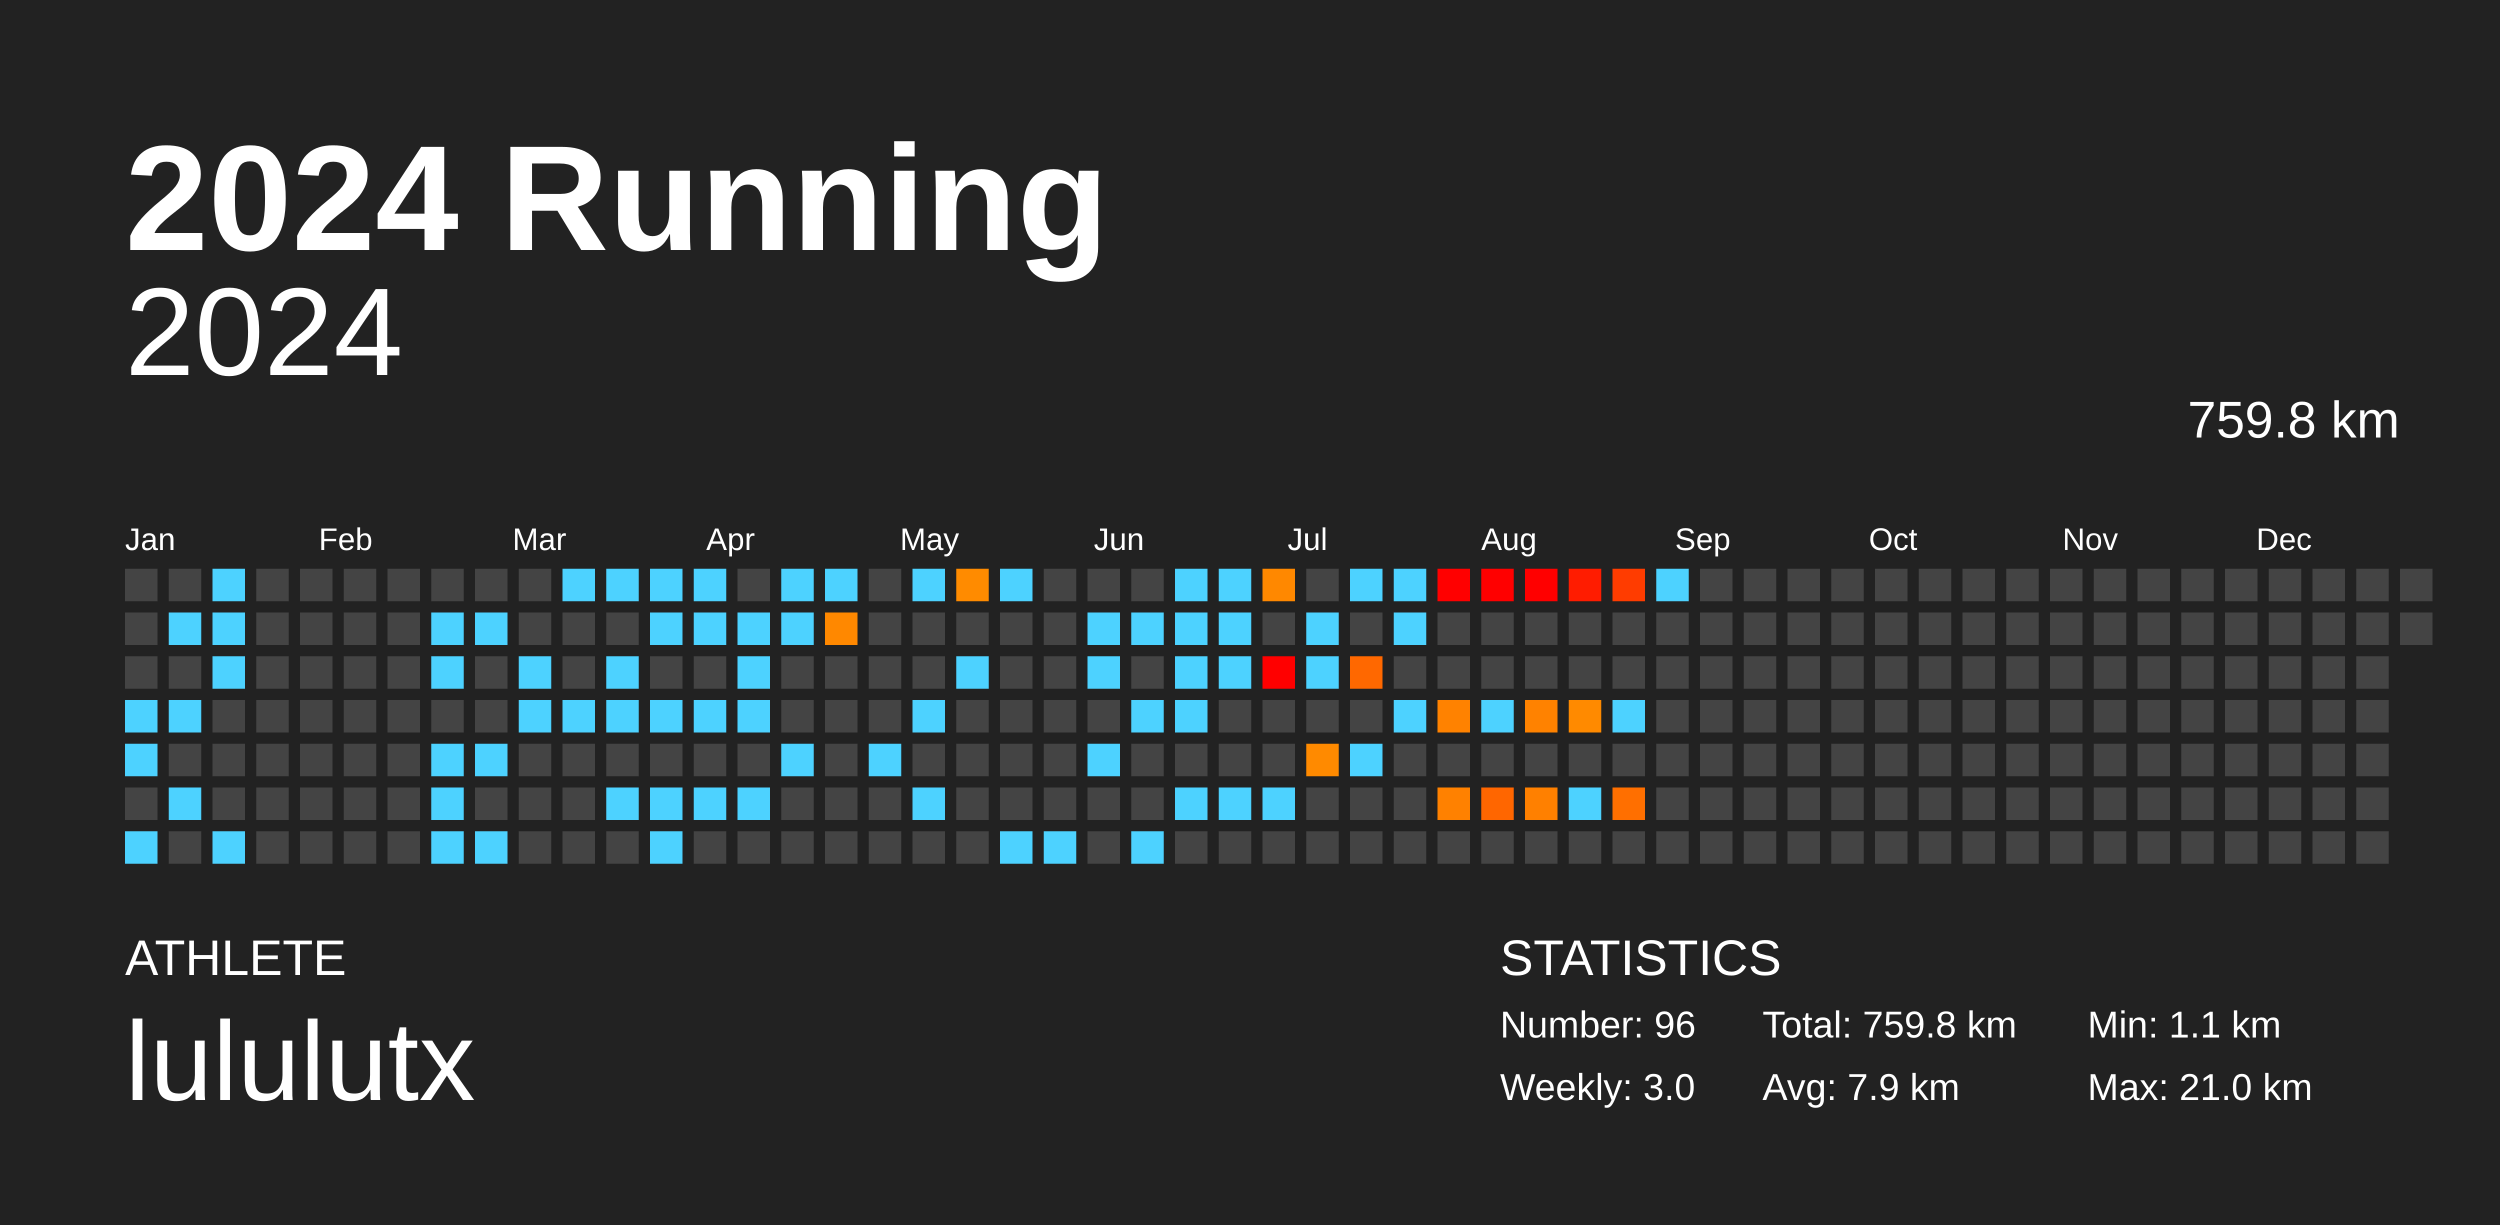
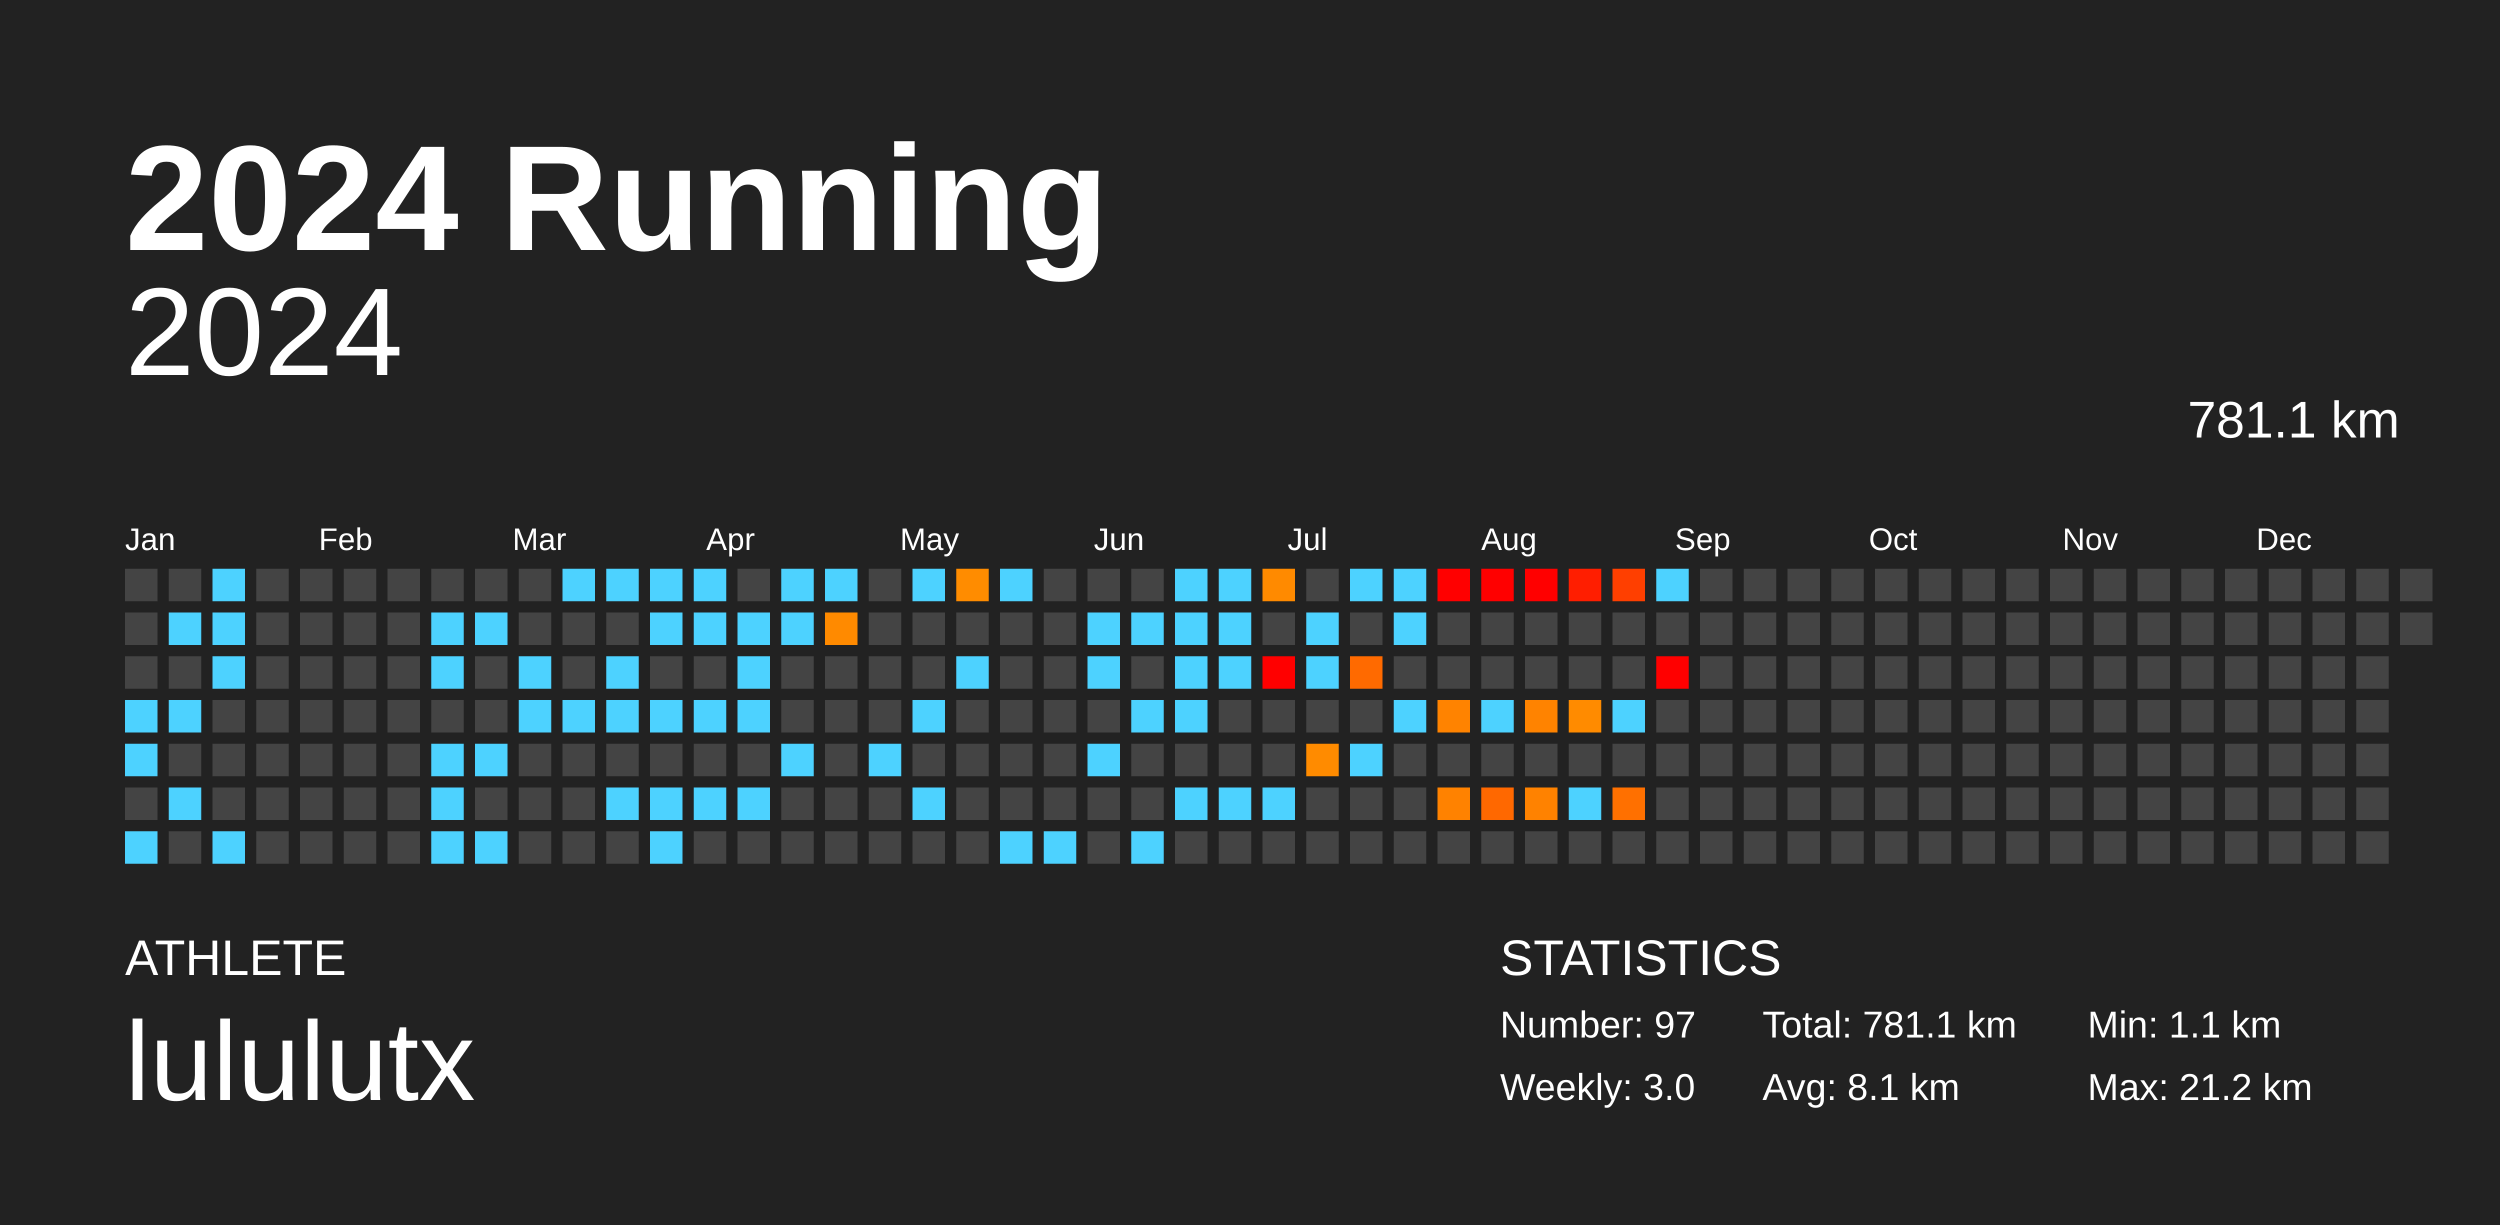
<svg xmlns="http://www.w3.org/2000/svg" baseProfile="full" height="98mm" version="1.1" viewBox="0,0,200,98" width="200mm">
  <defs />
  <rect fill="#222222" height="98" width="200" x="0" y="0" />
  <text fill="#FFFFFF" style="font-size:12px; font-family:Arial; font-weight:bold;" x="10" y="20">2024 Running</text>
  <text fill="#FFFFFF" style="font-size:4px; font-family:Arial" x="10" y="78">ATHLETE</text>
  <text fill="#FFFFFF" style="font-size:9px; font-family:Arial" x="10" y="88">lululutx</text>
  <text fill="#FFFFFF" style="font-size:4px; font-family:Arial" x="120" y="78">STATISTICS</text>
-   <text fill="#FFFFFF" style="font-size:3px; font-family:Arial" x="120" y="83">Number: 96</text>
+   <text fill="#FFFFFF" style="font-size:3px; font-family:Arial" x="120" y="83">Number: 97</text>
  <text fill="#FFFFFF" style="font-size:3px; font-family:Arial" x="120" y="88">Weekly: 3.0</text>
-   <text fill="#FFFFFF" style="font-size:3px; font-family:Arial" x="141" y="83">Total: 759.8 km</text>
-   <text fill="#FFFFFF" style="font-size:3px; font-family:Arial" x="141" y="88">Avg: 7.9 km</text>
+   <text fill="#FFFFFF" style="font-size:3px; font-family:Arial" x="141" y="83">Total: 781.1 km</text>
+   <text fill="#FFFFFF" style="font-size:3px; font-family:Arial" x="141" y="88">Avg: 8.1 km</text>
  <text fill="#FFFFFF" style="font-size:3px; font-family:Arial" x="167" y="83">Min: 1.1 km</text>
-   <text fill="#FFFFFF" style="font-size:3px; font-family:Arial" x="167" y="88">Max: 21.0 km</text>
+   <text fill="#FFFFFF" style="font-size:3px; font-family:Arial" x="167" y="88">Max: 21.2 km</text>
  <text alignment-baseline="hanging" fill="#FFFFFF" style="font-size:10.0px; font-family:Arial;" x="10" y="30">2024</text>
-   <text alignment-baseline="hanging" fill="#FFFFFF" style="font-size:4.125px; font-family:Arial;" x="175" y="35">759.8 km</text>
+   <text alignment-baseline="hanging" fill="#FFFFFF" style="font-size:4.125px; font-family:Arial;" x="175" y="35">781.1 km</text>
  <text fill="#FFFFFF" style="font-size:2.5px; font-family:Arial" x="10.0" y="44">Jan</text>
  <text fill="#FFFFFF" style="font-size:2.5px; font-family:Arial" x="25.5" y="44">Feb</text>
  <text fill="#FFFFFF" style="font-size:2.5px; font-family:Arial" x="41.0" y="44">Mar</text>
  <text fill="#FFFFFF" style="font-size:2.5px; font-family:Arial" x="56.5" y="44">Apr</text>
  <text fill="#FFFFFF" style="font-size:2.5px; font-family:Arial" x="72.0" y="44">May</text>
  <text fill="#FFFFFF" style="font-size:2.5px; font-family:Arial" x="87.5" y="44">Jun</text>
  <text fill="#FFFFFF" style="font-size:2.5px; font-family:Arial" x="103.0" y="44">Jul</text>
  <text fill="#FFFFFF" style="font-size:2.5px; font-family:Arial" x="118.5" y="44">Aug</text>
  <text fill="#FFFFFF" style="font-size:2.5px; font-family:Arial" x="134.0" y="44">Sep</text>
  <text fill="#FFFFFF" style="font-size:2.5px; font-family:Arial" x="149.5" y="44">Oct</text>
  <text fill="#FFFFFF" style="font-size:2.5px; font-family:Arial" x="165.0" y="44">Nov</text>
  <text fill="#FFFFFF" style="font-size:2.5px; font-family:Arial" x="180.5" y="44">Dec</text>
  <rect fill="#444444" height="2.6" width="2.6" x="10.0" y="45.5" />
  <rect fill="#444444" height="2.6" width="2.6" x="10.0" y="49.0" />
  <rect fill="#444444" height="2.6" width="2.6" x="10.0" y="52.5" />
  <rect fill="#4dd2ff" height="2.6" width="2.6" x="10.0" y="56.0" />
  <rect fill="#4dd2ff" height="2.6" width="2.6" x="10.0" y="59.5" />
  <rect fill="#444444" height="2.6" width="2.6" x="10.0" y="63.0" />
  <rect fill="#4dd2ff" height="2.6" width="2.6" x="10.0" y="66.5" />
  <rect fill="#444444" height="2.6" width="2.6" x="13.5" y="45.5" />
  <rect fill="#4dd2ff" height="2.6" width="2.6" x="13.5" y="49.0" />
  <rect fill="#444444" height="2.6" width="2.6" x="13.5" y="52.5" />
  <rect fill="#4dd2ff" height="2.6" width="2.6" x="13.5" y="56.0" />
  <rect fill="#444444" height="2.6" width="2.6" x="13.5" y="59.5" />
  <rect fill="#4dd2ff" height="2.6" width="2.6" x="13.5" y="63.0" />
  <rect fill="#444444" height="2.6" width="2.6" x="13.5" y="66.5" />
  <rect fill="#4dd2ff" height="2.6" width="2.6" x="17.0" y="45.5" />
  <rect fill="#4dd2ff" height="2.6" width="2.6" x="17.0" y="49.0" />
  <rect fill="#4dd2ff" height="2.6" width="2.6" x="17.0" y="52.5" />
  <rect fill="#444444" height="2.6" width="2.6" x="17.0" y="56.0" />
  <rect fill="#444444" height="2.6" width="2.6" x="17.0" y="59.5" />
  <rect fill="#444444" height="2.6" width="2.6" x="17.0" y="63.0" />
  <rect fill="#4dd2ff" height="2.6" width="2.6" x="17.0" y="66.5" />
  <rect fill="#444444" height="2.6" width="2.6" x="20.5" y="45.5" />
  <rect fill="#444444" height="2.6" width="2.6" x="20.5" y="49.0" />
  <rect fill="#444444" height="2.6" width="2.6" x="20.5" y="52.5" />
  <rect fill="#444444" height="2.6" width="2.6" x="20.5" y="56.0" />
  <rect fill="#444444" height="2.6" width="2.6" x="20.5" y="59.5" />
  <rect fill="#444444" height="2.6" width="2.6" x="20.5" y="63.0" />
  <rect fill="#444444" height="2.6" width="2.6" x="20.5" y="66.5" />
  <rect fill="#444444" height="2.6" width="2.6" x="24.0" y="45.5" />
  <rect fill="#444444" height="2.6" width="2.6" x="24.0" y="49.0" />
  <rect fill="#444444" height="2.6" width="2.6" x="24.0" y="52.5" />
  <rect fill="#444444" height="2.6" width="2.6" x="24.0" y="56.0" />
  <rect fill="#444444" height="2.6" width="2.6" x="24.0" y="59.5" />
  <rect fill="#444444" height="2.6" width="2.6" x="24.0" y="63.0" />
  <rect fill="#444444" height="2.6" width="2.6" x="24.0" y="66.5" />
  <rect fill="#444444" height="2.6" width="2.6" x="27.5" y="45.5" />
  <rect fill="#444444" height="2.6" width="2.6" x="27.5" y="49.0" />
  <rect fill="#444444" height="2.6" width="2.6" x="27.5" y="52.5" />
  <rect fill="#444444" height="2.6" width="2.6" x="27.5" y="56.0" />
  <rect fill="#444444" height="2.6" width="2.6" x="27.5" y="59.5" />
  <rect fill="#444444" height="2.6" width="2.6" x="27.5" y="63.0" />
  <rect fill="#444444" height="2.6" width="2.6" x="27.5" y="66.5" />
  <rect fill="#444444" height="2.6" width="2.6" x="31.0" y="45.5" />
  <rect fill="#444444" height="2.6" width="2.6" x="31.0" y="49.0" />
  <rect fill="#444444" height="2.6" width="2.6" x="31.0" y="52.5" />
  <rect fill="#444444" height="2.6" width="2.6" x="31.0" y="56.0" />
  <rect fill="#444444" height="2.6" width="2.6" x="31.0" y="59.5" />
  <rect fill="#444444" height="2.6" width="2.6" x="31.0" y="63.0" />
  <rect fill="#444444" height="2.6" width="2.6" x="31.0" y="66.5" />
  <rect fill="#444444" height="2.6" width="2.6" x="34.5" y="45.5" />
  <rect fill="#4dd2ff" height="2.6" width="2.6" x="34.5" y="49.0" />
  <rect fill="#4dd2ff" height="2.6" width="2.6" x="34.5" y="52.5" />
  <rect fill="#444444" height="2.6" width="2.6" x="34.5" y="56.0" />
  <rect fill="#4dd2ff" height="2.6" width="2.6" x="34.5" y="59.5" />
  <rect fill="#4dd2ff" height="2.6" width="2.6" x="34.5" y="63.0" />
  <rect fill="#4dd2ff" height="2.6" width="2.6" x="34.5" y="66.5" />
  <rect fill="#444444" height="2.6" width="2.6" x="38.0" y="45.5" />
  <rect fill="#4dd2ff" height="2.6" width="2.6" x="38.0" y="49.0" />
  <rect fill="#444444" height="2.6" width="2.6" x="38.0" y="52.5" />
  <rect fill="#444444" height="2.6" width="2.6" x="38.0" y="56.0" />
  <rect fill="#4dd2ff" height="2.6" width="2.6" x="38.0" y="59.5" />
  <rect fill="#444444" height="2.6" width="2.6" x="38.0" y="63.0" />
  <rect fill="#4dd2ff" height="2.6" width="2.6" x="38.0" y="66.5" />
  <rect fill="#444444" height="2.6" width="2.6" x="41.5" y="45.5" />
  <rect fill="#444444" height="2.6" width="2.6" x="41.5" y="49.0" />
  <rect fill="#4dd2ff" height="2.6" width="2.6" x="41.5" y="52.5" />
  <rect fill="#4dd2ff" height="2.6" width="2.6" x="41.5" y="56.0" />
  <rect fill="#444444" height="2.6" width="2.6" x="41.5" y="59.5" />
  <rect fill="#444444" height="2.6" width="2.6" x="41.5" y="63.0" />
  <rect fill="#444444" height="2.6" width="2.6" x="41.5" y="66.5" />
  <rect fill="#4dd2ff" height="2.6" width="2.6" x="45.0" y="45.5" />
  <rect fill="#444444" height="2.6" width="2.6" x="45.0" y="49.0" />
  <rect fill="#444444" height="2.6" width="2.6" x="45.0" y="52.5" />
  <rect fill="#4dd2ff" height="2.6" width="2.6" x="45.0" y="56.0" />
  <rect fill="#444444" height="2.6" width="2.6" x="45.0" y="59.5" />
  <rect fill="#444444" height="2.6" width="2.6" x="45.0" y="63.0" />
  <rect fill="#444444" height="2.6" width="2.6" x="45.0" y="66.5" />
  <rect fill="#4dd2ff" height="2.6" width="2.6" x="48.5" y="45.5" />
  <rect fill="#444444" height="2.6" width="2.6" x="48.5" y="49.0" />
  <rect fill="#4dd2ff" height="2.6" width="2.6" x="48.5" y="52.5" />
  <rect fill="#4dd2ff" height="2.6" width="2.6" x="48.5" y="56.0" />
  <rect fill="#444444" height="2.6" width="2.6" x="48.5" y="59.5" />
  <rect fill="#4dd2ff" height="2.6" width="2.6" x="48.5" y="63.0" />
  <rect fill="#444444" height="2.6" width="2.6" x="48.5" y="66.5" />
  <rect fill="#4dd2ff" height="2.6" width="2.6" x="52.0" y="45.5" />
  <rect fill="#4dd2ff" height="2.6" width="2.6" x="52.0" y="49.0" />
  <rect fill="#444444" height="2.6" width="2.6" x="52.0" y="52.5" />
  <rect fill="#4dd2ff" height="2.6" width="2.6" x="52.0" y="56.0" />
  <rect fill="#444444" height="2.6" width="2.6" x="52.0" y="59.5" />
  <rect fill="#4dd2ff" height="2.6" width="2.6" x="52.0" y="63.0" />
  <rect fill="#4dd2ff" height="2.6" width="2.6" x="52.0" y="66.5" />
  <rect fill="#4dd2ff" height="2.6" width="2.6" x="55.5" y="45.5" />
  <rect fill="#4dd2ff" height="2.6" width="2.6" x="55.5" y="49.0" />
  <rect fill="#444444" height="2.6" width="2.6" x="55.5" y="52.5" />
  <rect fill="#4dd2ff" height="2.6" width="2.6" x="55.5" y="56.0" />
  <rect fill="#444444" height="2.6" width="2.6" x="55.5" y="59.5" />
  <rect fill="#4dd2ff" height="2.6" width="2.6" x="55.5" y="63.0" />
  <rect fill="#444444" height="2.6" width="2.6" x="55.5" y="66.5" />
  <rect fill="#444444" height="2.6" width="2.6" x="59.0" y="45.5" />
  <rect fill="#4dd2ff" height="2.6" width="2.6" x="59.0" y="49.0" />
  <rect fill="#4dd2ff" height="2.6" width="2.6" x="59.0" y="52.5" />
  <rect fill="#4dd2ff" height="2.6" width="2.6" x="59.0" y="56.0" />
  <rect fill="#444444" height="2.6" width="2.6" x="59.0" y="59.5" />
  <rect fill="#4dd2ff" height="2.6" width="2.6" x="59.0" y="63.0" />
  <rect fill="#444444" height="2.6" width="2.6" x="59.0" y="66.5" />
  <rect fill="#4dd2ff" height="2.6" width="2.6" x="62.5" y="45.5" />
  <rect fill="#4dd2ff" height="2.6" width="2.6" x="62.5" y="49.0" />
  <rect fill="#444444" height="2.6" width="2.6" x="62.5" y="52.5" />
  <rect fill="#444444" height="2.6" width="2.6" x="62.5" y="56.0" />
  <rect fill="#4dd2ff" height="2.6" width="2.6" x="62.5" y="59.5" />
  <rect fill="#444444" height="2.6" width="2.6" x="62.5" y="63.0" />
  <rect fill="#444444" height="2.6" width="2.6" x="62.5" y="66.5" />
  <rect fill="#4dd2ff" height="2.6" width="2.6" x="66.0" y="45.5" />
-   <rect fill="#ff8800" height="2.6" width="2.6" x="66.0" y="49.0" />
+   <rect fill="#ff8a00" height="2.6" width="2.6" x="66.0" y="49.0" />
  <rect fill="#444444" height="2.6" width="2.6" x="66.0" y="52.5" />
  <rect fill="#444444" height="2.6" width="2.6" x="66.0" y="56.0" />
  <rect fill="#444444" height="2.6" width="2.6" x="66.0" y="59.5" />
  <rect fill="#444444" height="2.6" width="2.6" x="66.0" y="63.0" />
  <rect fill="#444444" height="2.6" width="2.6" x="66.0" y="66.5" />
  <rect fill="#444444" height="2.6" width="2.6" x="69.5" y="45.5" />
  <rect fill="#444444" height="2.6" width="2.6" x="69.5" y="49.0" />
  <rect fill="#444444" height="2.6" width="2.6" x="69.5" y="52.5" />
  <rect fill="#444444" height="2.6" width="2.6" x="69.5" y="56.0" />
  <rect fill="#4dd2ff" height="2.6" width="2.6" x="69.5" y="59.5" />
  <rect fill="#444444" height="2.6" width="2.6" x="69.5" y="63.0" />
  <rect fill="#444444" height="2.6" width="2.6" x="69.5" y="66.5" />
  <rect fill="#4dd2ff" height="2.6" width="2.6" x="73.0" y="45.5" />
  <rect fill="#444444" height="2.6" width="2.6" x="73.0" y="49.0" />
  <rect fill="#444444" height="2.6" width="2.6" x="73.0" y="52.5" />
  <rect fill="#4dd2ff" height="2.6" width="2.6" x="73.0" y="56.0" />
  <rect fill="#444444" height="2.6" width="2.6" x="73.0" y="59.5" />
  <rect fill="#4dd2ff" height="2.6" width="2.6" x="73.0" y="63.0" />
  <rect fill="#444444" height="2.6" width="2.6" x="73.0" y="66.5" />
-   <rect fill="#ff8b00" height="2.6" width="2.6" x="76.5" y="45.5" />
+   <rect fill="#ff8c00" height="2.6" width="2.6" x="76.5" y="45.5" />
  <rect fill="#444444" height="2.6" width="2.6" x="76.5" y="49.0" />
  <rect fill="#4dd2ff" height="2.6" width="2.6" x="76.5" y="52.5" />
  <rect fill="#444444" height="2.6" width="2.6" x="76.5" y="56.0" />
  <rect fill="#444444" height="2.6" width="2.6" x="76.5" y="59.5" />
  <rect fill="#444444" height="2.6" width="2.6" x="76.5" y="63.0" />
  <rect fill="#444444" height="2.6" width="2.6" x="76.5" y="66.5" />
  <rect fill="#4dd2ff" height="2.6" width="2.6" x="80.0" y="45.5" />
  <rect fill="#444444" height="2.6" width="2.6" x="80.0" y="49.0" />
  <rect fill="#444444" height="2.6" width="2.6" x="80.0" y="52.5" />
  <rect fill="#444444" height="2.6" width="2.6" x="80.0" y="56.0" />
  <rect fill="#444444" height="2.6" width="2.6" x="80.0" y="59.5" />
  <rect fill="#444444" height="2.6" width="2.6" x="80.0" y="63.0" />
  <rect fill="#4dd2ff" height="2.6" width="2.6" x="80.0" y="66.5" />
  <rect fill="#444444" height="2.6" width="2.6" x="83.5" y="45.5" />
  <rect fill="#444444" height="2.6" width="2.6" x="83.5" y="49.0" />
  <rect fill="#444444" height="2.6" width="2.6" x="83.5" y="52.5" />
  <rect fill="#444444" height="2.6" width="2.6" x="83.5" y="56.0" />
  <rect fill="#444444" height="2.6" width="2.6" x="83.5" y="59.5" />
  <rect fill="#444444" height="2.6" width="2.6" x="83.5" y="63.0" />
  <rect fill="#4dd2ff" height="2.6" width="2.6" x="83.5" y="66.5" />
  <rect fill="#444444" height="2.6" width="2.6" x="87.0" y="45.5" />
  <rect fill="#4dd2ff" height="2.6" width="2.6" x="87.0" y="49.0" />
  <rect fill="#4dd2ff" height="2.6" width="2.6" x="87.0" y="52.5" />
  <rect fill="#444444" height="2.6" width="2.6" x="87.0" y="56.0" />
  <rect fill="#4dd2ff" height="2.6" width="2.6" x="87.0" y="59.5" />
  <rect fill="#444444" height="2.6" width="2.6" x="87.0" y="63.0" />
  <rect fill="#444444" height="2.6" width="2.6" x="87.0" y="66.5" />
  <rect fill="#444444" height="2.6" width="2.6" x="90.5" y="45.5" />
  <rect fill="#4dd2ff" height="2.6" width="2.6" x="90.5" y="49.0" />
  <rect fill="#444444" height="2.6" width="2.6" x="90.5" y="52.5" />
  <rect fill="#4dd2ff" height="2.6" width="2.6" x="90.5" y="56.0" />
  <rect fill="#444444" height="2.6" width="2.6" x="90.5" y="59.5" />
  <rect fill="#444444" height="2.6" width="2.6" x="90.5" y="63.0" />
  <rect fill="#4dd2ff" height="2.6" width="2.6" x="90.5" y="66.5" />
  <rect fill="#4dd2ff" height="2.6" width="2.6" x="94.0" y="45.5" />
  <rect fill="#4dd2ff" height="2.6" width="2.6" x="94.0" y="49.0" />
  <rect fill="#4dd2ff" height="2.6" width="2.6" x="94.0" y="52.5" />
  <rect fill="#4dd2ff" height="2.6" width="2.6" x="94.0" y="56.0" />
  <rect fill="#444444" height="2.6" width="2.6" x="94.0" y="59.5" />
  <rect fill="#4dd2ff" height="2.6" width="2.6" x="94.0" y="63.0" />
  <rect fill="#444444" height="2.6" width="2.6" x="94.0" y="66.5" />
  <rect fill="#4dd2ff" height="2.6" width="2.6" x="97.5" y="45.5" />
  <rect fill="#4dd2ff" height="2.6" width="2.6" x="97.5" y="49.0" />
  <rect fill="#4dd2ff" height="2.6" width="2.6" x="97.5" y="52.5" />
  <rect fill="#444444" height="2.6" width="2.6" x="97.5" y="56.0" />
  <rect fill="#444444" height="2.6" width="2.6" x="97.5" y="59.5" />
  <rect fill="#4dd2ff" height="2.6" width="2.6" x="97.5" y="63.0" />
  <rect fill="#444444" height="2.6" width="2.6" x="97.5" y="66.5" />
-   <rect fill="#ff8800" height="2.6" width="2.6" x="101.0" y="45.5" />
+   <rect fill="#ff8a00" height="2.6" width="2.6" x="101.0" y="45.5" />
  <rect fill="#444444" height="2.6" width="2.6" x="101.0" y="49.0" />
  <rect fill="red" height="2.6" width="2.6" x="101.0" y="52.5" />
  <rect fill="#444444" height="2.6" width="2.6" x="101.0" y="56.0" />
  <rect fill="#444444" height="2.6" width="2.6" x="101.0" y="59.5" />
  <rect fill="#4dd2ff" height="2.6" width="2.6" x="101.0" y="63.0" />
  <rect fill="#444444" height="2.6" width="2.6" x="101.0" y="66.5" />
  <rect fill="#444444" height="2.6" width="2.6" x="104.5" y="45.5" />
  <rect fill="#4dd2ff" height="2.6" width="2.6" x="104.5" y="49.0" />
  <rect fill="#4dd2ff" height="2.6" width="2.6" x="104.5" y="52.5" />
  <rect fill="#444444" height="2.6" width="2.6" x="104.5" y="56.0" />
-   <rect fill="#ff8a00" height="2.6" width="2.6" x="104.5" y="59.5" />
+   <rect fill="#ff8b00" height="2.6" width="2.6" x="104.5" y="59.5" />
  <rect fill="#444444" height="2.6" width="2.6" x="104.5" y="63.0" />
  <rect fill="#444444" height="2.6" width="2.6" x="104.5" y="66.5" />
  <rect fill="#4dd2ff" height="2.6" width="2.6" x="108.0" y="45.5" />
  <rect fill="#444444" height="2.6" width="2.6" x="108.0" y="49.0" />
-   <rect fill="#ff6800" height="2.6" width="2.6" x="108.0" y="52.5" />
+   <rect fill="#ff6a00" height="2.6" width="2.6" x="108.0" y="52.5" />
  <rect fill="#444444" height="2.6" width="2.6" x="108.0" y="56.0" />
  <rect fill="#4dd2ff" height="2.6" width="2.6" x="108.0" y="59.5" />
  <rect fill="#444444" height="2.6" width="2.6" x="108.0" y="63.0" />
  <rect fill="#444444" height="2.6" width="2.6" x="108.0" y="66.5" />
  <rect fill="#4dd2ff" height="2.6" width="2.6" x="111.5" y="45.5" />
  <rect fill="#4dd2ff" height="2.6" width="2.6" x="111.5" y="49.0" />
  <rect fill="#444444" height="2.6" width="2.6" x="111.5" y="52.5" />
  <rect fill="#4dd2ff" height="2.6" width="2.6" x="111.5" y="56.0" />
  <rect fill="#444444" height="2.6" width="2.6" x="111.5" y="59.5" />
  <rect fill="#444444" height="2.6" width="2.6" x="111.5" y="63.0" />
  <rect fill="#444444" height="2.6" width="2.6" x="111.5" y="66.5" />
  <rect fill="red" height="2.6" width="2.6" x="115.0" y="45.5" />
  <rect fill="#444444" height="2.6" width="2.6" x="115.0" y="49.0" />
  <rect fill="#444444" height="2.6" width="2.6" x="115.0" y="52.5" />
-   <rect fill="#ff8200" height="2.6" width="2.6" x="115.0" y="56.0" />
+   <rect fill="#ff8300" height="2.6" width="2.6" x="115.0" y="56.0" />
  <rect fill="#444444" height="2.6" width="2.6" x="115.0" y="59.5" />
-   <rect fill="#ff8100" height="2.6" width="2.6" x="115.0" y="63.0" />
+   <rect fill="#ff8200" height="2.6" width="2.6" x="115.0" y="63.0" />
  <rect fill="#444444" height="2.6" width="2.6" x="115.0" y="66.5" />
  <rect fill="red" height="2.6" width="2.6" x="118.5" y="45.5" />
  <rect fill="#444444" height="2.6" width="2.6" x="118.5" y="49.0" />
  <rect fill="#444444" height="2.6" width="2.6" x="118.5" y="52.5" />
  <rect fill="#4dd2ff" height="2.6" width="2.6" x="118.5" y="56.0" />
  <rect fill="#444444" height="2.6" width="2.6" x="118.5" y="59.5" />
-   <rect fill="#ff6600" height="2.6" width="2.6" x="118.5" y="63.0" />
+   <rect fill="#ff6800" height="2.6" width="2.6" x="118.5" y="63.0" />
  <rect fill="#444444" height="2.6" width="2.6" x="118.5" y="66.5" />
  <rect fill="red" height="2.6" width="2.6" x="122.0" y="45.5" />
  <rect fill="#444444" height="2.6" width="2.6" x="122.0" y="49.0" />
  <rect fill="#444444" height="2.6" width="2.6" x="122.0" y="52.5" />
-   <rect fill="#ff8200" height="2.6" width="2.6" x="122.0" y="56.0" />
+   <rect fill="#ff8300" height="2.6" width="2.6" x="122.0" y="56.0" />
  <rect fill="#444444" height="2.6" width="2.6" x="122.0" y="59.5" />
-   <rect fill="#ff8000" height="2.6" width="2.6" x="122.0" y="63.0" />
+   <rect fill="#ff8200" height="2.6" width="2.6" x="122.0" y="63.0" />
  <rect fill="#444444" height="2.6" width="2.6" x="122.0" y="66.5" />
-   <rect fill="#ff1c00" height="2.6" width="2.6" x="125.5" y="45.5" />
+   <rect fill="#ff1e00" height="2.6" width="2.6" x="125.5" y="45.5" />
  <rect fill="#444444" height="2.6" width="2.6" x="125.5" y="49.0" />
  <rect fill="#444444" height="2.6" width="2.6" x="125.5" y="52.5" />
-   <rect fill="#ff8a00" height="2.6" width="2.6" x="125.5" y="56.0" />
+   <rect fill="#ff8b00" height="2.6" width="2.6" x="125.5" y="56.0" />
  <rect fill="#444444" height="2.6" width="2.6" x="125.5" y="59.5" />
  <rect fill="#4dd2ff" height="2.6" width="2.6" x="125.5" y="63.0" />
  <rect fill="#444444" height="2.6" width="2.6" x="125.5" y="66.5" />
-   <rect fill="#ff3c00" height="2.6" width="2.6" x="129.0" y="45.5" />
+   <rect fill="#ff3f00" height="2.6" width="2.6" x="129.0" y="45.5" />
  <rect fill="#444444" height="2.6" width="2.6" x="129.0" y="49.0" />
  <rect fill="#444444" height="2.6" width="2.6" x="129.0" y="52.5" />
  <rect fill="#4dd2ff" height="2.6" width="2.6" x="129.0" y="56.0" />
  <rect fill="#444444" height="2.6" width="2.6" x="129.0" y="59.5" />
-   <rect fill="#ff6f00" height="2.6" width="2.6" x="129.0" y="63.0" />
+   <rect fill="#ff7000" height="2.6" width="2.6" x="129.0" y="63.0" />
  <rect fill="#444444" height="2.6" width="2.6" x="129.0" y="66.5" />
  <rect fill="#4dd2ff" height="2.6" width="2.6" x="132.5" y="45.5" />
  <rect fill="#444444" height="2.6" width="2.6" x="132.5" y="49.0" />
-   <rect fill="#444444" height="2.6" width="2.6" x="132.5" y="52.5" />
+   <rect fill="red" height="2.6" width="2.6" x="132.5" y="52.5" />
  <rect fill="#444444" height="2.6" width="2.6" x="132.5" y="56.0" />
  <rect fill="#444444" height="2.6" width="2.6" x="132.5" y="59.5" />
  <rect fill="#444444" height="2.6" width="2.6" x="132.5" y="63.0" />
  <rect fill="#444444" height="2.6" width="2.6" x="132.5" y="66.5" />
  <rect fill="#444444" height="2.6" width="2.6" x="136.0" y="45.5" />
  <rect fill="#444444" height="2.6" width="2.6" x="136.0" y="49.0" />
  <rect fill="#444444" height="2.6" width="2.6" x="136.0" y="52.5" />
  <rect fill="#444444" height="2.6" width="2.6" x="136.0" y="56.0" />
  <rect fill="#444444" height="2.6" width="2.6" x="136.0" y="59.5" />
  <rect fill="#444444" height="2.6" width="2.6" x="136.0" y="63.0" />
  <rect fill="#444444" height="2.6" width="2.6" x="136.0" y="66.5" />
  <rect fill="#444444" height="2.6" width="2.6" x="139.5" y="45.5" />
  <rect fill="#444444" height="2.6" width="2.6" x="139.5" y="49.0" />
  <rect fill="#444444" height="2.6" width="2.6" x="139.5" y="52.5" />
  <rect fill="#444444" height="2.6" width="2.6" x="139.5" y="56.0" />
  <rect fill="#444444" height="2.6" width="2.6" x="139.5" y="59.5" />
  <rect fill="#444444" height="2.6" width="2.6" x="139.5" y="63.0" />
  <rect fill="#444444" height="2.6" width="2.6" x="139.5" y="66.5" />
  <rect fill="#444444" height="2.6" width="2.6" x="143.0" y="45.5" />
  <rect fill="#444444" height="2.6" width="2.6" x="143.0" y="49.0" />
  <rect fill="#444444" height="2.6" width="2.6" x="143.0" y="52.5" />
  <rect fill="#444444" height="2.6" width="2.6" x="143.0" y="56.0" />
  <rect fill="#444444" height="2.6" width="2.6" x="143.0" y="59.5" />
  <rect fill="#444444" height="2.6" width="2.6" x="143.0" y="63.0" />
  <rect fill="#444444" height="2.6" width="2.6" x="143.0" y="66.5" />
  <rect fill="#444444" height="2.6" width="2.6" x="146.5" y="45.5" />
  <rect fill="#444444" height="2.6" width="2.6" x="146.5" y="49.0" />
  <rect fill="#444444" height="2.6" width="2.6" x="146.5" y="52.5" />
  <rect fill="#444444" height="2.6" width="2.6" x="146.5" y="56.0" />
  <rect fill="#444444" height="2.6" width="2.6" x="146.5" y="59.5" />
  <rect fill="#444444" height="2.6" width="2.6" x="146.5" y="63.0" />
  <rect fill="#444444" height="2.6" width="2.6" x="146.5" y="66.5" />
  <rect fill="#444444" height="2.6" width="2.6" x="150.0" y="45.5" />
  <rect fill="#444444" height="2.6" width="2.6" x="150.0" y="49.0" />
  <rect fill="#444444" height="2.6" width="2.6" x="150.0" y="52.5" />
  <rect fill="#444444" height="2.6" width="2.6" x="150.0" y="56.0" />
  <rect fill="#444444" height="2.6" width="2.6" x="150.0" y="59.5" />
  <rect fill="#444444" height="2.6" width="2.6" x="150.0" y="63.0" />
  <rect fill="#444444" height="2.6" width="2.6" x="150.0" y="66.5" />
  <rect fill="#444444" height="2.6" width="2.6" x="153.5" y="45.5" />
  <rect fill="#444444" height="2.6" width="2.6" x="153.5" y="49.0" />
  <rect fill="#444444" height="2.6" width="2.6" x="153.5" y="52.5" />
  <rect fill="#444444" height="2.6" width="2.6" x="153.5" y="56.0" />
  <rect fill="#444444" height="2.6" width="2.6" x="153.5" y="59.5" />
  <rect fill="#444444" height="2.6" width="2.6" x="153.5" y="63.0" />
  <rect fill="#444444" height="2.6" width="2.6" x="153.5" y="66.5" />
  <rect fill="#444444" height="2.6" width="2.6" x="157.0" y="45.5" />
  <rect fill="#444444" height="2.6" width="2.6" x="157.0" y="49.0" />
  <rect fill="#444444" height="2.6" width="2.6" x="157.0" y="52.5" />
  <rect fill="#444444" height="2.6" width="2.6" x="157.0" y="56.0" />
  <rect fill="#444444" height="2.6" width="2.6" x="157.0" y="59.5" />
  <rect fill="#444444" height="2.6" width="2.6" x="157.0" y="63.0" />
  <rect fill="#444444" height="2.6" width="2.6" x="157.0" y="66.5" />
  <rect fill="#444444" height="2.6" width="2.6" x="160.5" y="45.5" />
  <rect fill="#444444" height="2.6" width="2.6" x="160.5" y="49.0" />
  <rect fill="#444444" height="2.6" width="2.6" x="160.5" y="52.5" />
  <rect fill="#444444" height="2.6" width="2.6" x="160.5" y="56.0" />
  <rect fill="#444444" height="2.6" width="2.6" x="160.5" y="59.5" />
  <rect fill="#444444" height="2.6" width="2.6" x="160.5" y="63.0" />
  <rect fill="#444444" height="2.6" width="2.6" x="160.5" y="66.5" />
  <rect fill="#444444" height="2.6" width="2.6" x="164.0" y="45.5" />
  <rect fill="#444444" height="2.6" width="2.6" x="164.0" y="49.0" />
  <rect fill="#444444" height="2.6" width="2.6" x="164.0" y="52.5" />
  <rect fill="#444444" height="2.6" width="2.6" x="164.0" y="56.0" />
  <rect fill="#444444" height="2.6" width="2.6" x="164.0" y="59.5" />
  <rect fill="#444444" height="2.6" width="2.6" x="164.0" y="63.0" />
  <rect fill="#444444" height="2.6" width="2.6" x="164.0" y="66.5" />
  <rect fill="#444444" height="2.6" width="2.6" x="167.5" y="45.5" />
  <rect fill="#444444" height="2.6" width="2.6" x="167.5" y="49.0" />
  <rect fill="#444444" height="2.6" width="2.6" x="167.5" y="52.5" />
  <rect fill="#444444" height="2.6" width="2.6" x="167.5" y="56.0" />
  <rect fill="#444444" height="2.6" width="2.6" x="167.5" y="59.5" />
  <rect fill="#444444" height="2.6" width="2.6" x="167.5" y="63.0" />
  <rect fill="#444444" height="2.6" width="2.6" x="167.5" y="66.5" />
  <rect fill="#444444" height="2.6" width="2.6" x="171.0" y="45.5" />
  <rect fill="#444444" height="2.6" width="2.6" x="171.0" y="49.0" />
  <rect fill="#444444" height="2.6" width="2.6" x="171.0" y="52.5" />
  <rect fill="#444444" height="2.6" width="2.6" x="171.0" y="56.0" />
  <rect fill="#444444" height="2.6" width="2.6" x="171.0" y="59.5" />
  <rect fill="#444444" height="2.6" width="2.6" x="171.0" y="63.0" />
  <rect fill="#444444" height="2.6" width="2.6" x="171.0" y="66.5" />
  <rect fill="#444444" height="2.6" width="2.6" x="174.5" y="45.5" />
  <rect fill="#444444" height="2.6" width="2.6" x="174.5" y="49.0" />
  <rect fill="#444444" height="2.6" width="2.6" x="174.5" y="52.5" />
  <rect fill="#444444" height="2.6" width="2.6" x="174.5" y="56.0" />
  <rect fill="#444444" height="2.6" width="2.6" x="174.5" y="59.5" />
  <rect fill="#444444" height="2.6" width="2.6" x="174.5" y="63.0" />
  <rect fill="#444444" height="2.6" width="2.6" x="174.5" y="66.5" />
  <rect fill="#444444" height="2.6" width="2.6" x="178.0" y="45.5" />
  <rect fill="#444444" height="2.6" width="2.6" x="178.0" y="49.0" />
  <rect fill="#444444" height="2.6" width="2.6" x="178.0" y="52.5" />
  <rect fill="#444444" height="2.6" width="2.6" x="178.0" y="56.0" />
  <rect fill="#444444" height="2.6" width="2.6" x="178.0" y="59.5" />
  <rect fill="#444444" height="2.6" width="2.6" x="178.0" y="63.0" />
  <rect fill="#444444" height="2.6" width="2.6" x="178.0" y="66.5" />
  <rect fill="#444444" height="2.6" width="2.6" x="181.5" y="45.5" />
  <rect fill="#444444" height="2.6" width="2.6" x="181.5" y="49.0" />
  <rect fill="#444444" height="2.6" width="2.6" x="181.5" y="52.5" />
  <rect fill="#444444" height="2.6" width="2.6" x="181.5" y="56.0" />
  <rect fill="#444444" height="2.6" width="2.6" x="181.5" y="59.5" />
  <rect fill="#444444" height="2.6" width="2.6" x="181.5" y="63.0" />
  <rect fill="#444444" height="2.6" width="2.6" x="181.5" y="66.5" />
  <rect fill="#444444" height="2.6" width="2.6" x="185.0" y="45.5" />
  <rect fill="#444444" height="2.6" width="2.6" x="185.0" y="49.0" />
  <rect fill="#444444" height="2.6" width="2.6" x="185.0" y="52.5" />
  <rect fill="#444444" height="2.6" width="2.6" x="185.0" y="56.0" />
  <rect fill="#444444" height="2.6" width="2.6" x="185.0" y="59.5" />
  <rect fill="#444444" height="2.6" width="2.6" x="185.0" y="63.0" />
  <rect fill="#444444" height="2.6" width="2.6" x="185.0" y="66.5" />
  <rect fill="#444444" height="2.6" width="2.6" x="188.5" y="45.5" />
  <rect fill="#444444" height="2.6" width="2.6" x="188.5" y="49.0" />
  <rect fill="#444444" height="2.6" width="2.6" x="188.5" y="52.5" />
  <rect fill="#444444" height="2.6" width="2.6" x="188.5" y="56.0" />
  <rect fill="#444444" height="2.6" width="2.6" x="188.5" y="59.5" />
  <rect fill="#444444" height="2.6" width="2.6" x="188.5" y="63.0" />
  <rect fill="#444444" height="2.6" width="2.6" x="188.5" y="66.5" />
  <rect fill="#444444" height="2.6" width="2.6" x="192.0" y="45.5" />
  <rect fill="#444444" height="2.6" width="2.6" x="192.0" y="49.0" />
</svg>
